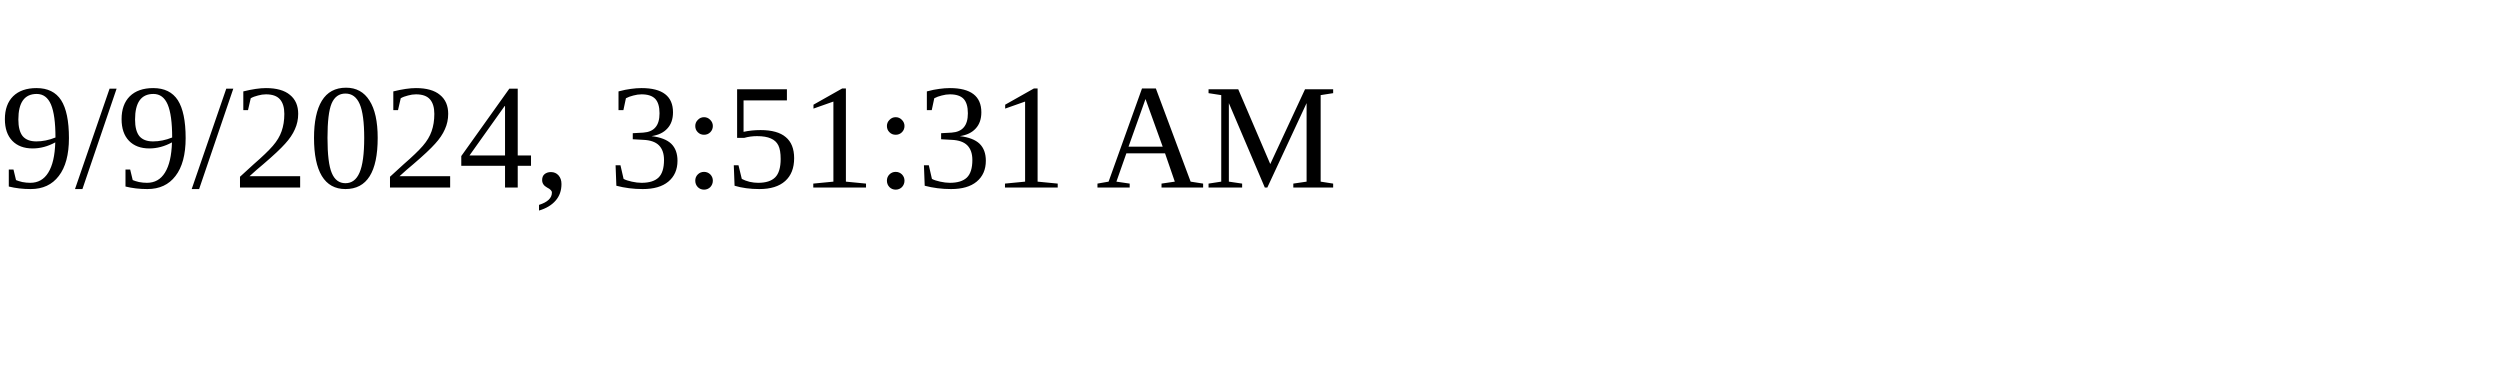
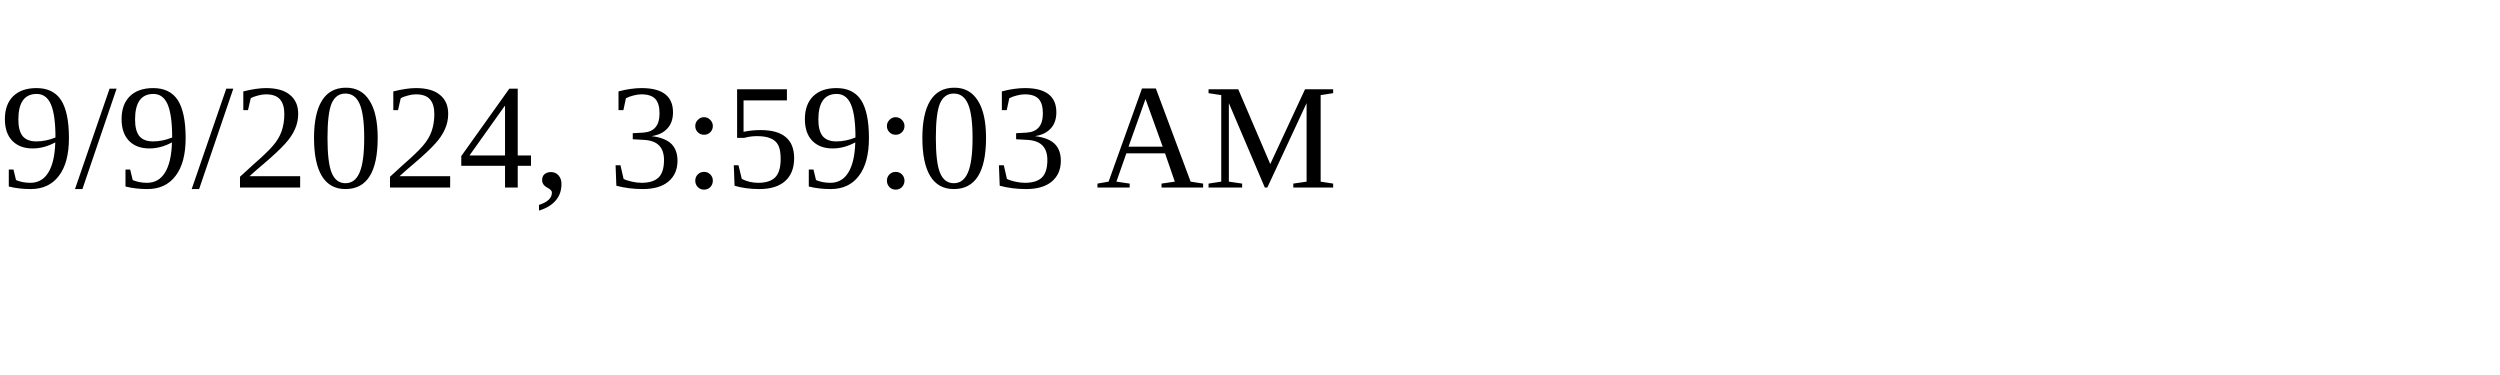
<svg xmlns="http://www.w3.org/2000/svg" height="30" width="200">
-   <text x="0" y="15">9/9/2024, 3:51:31 AM</text>
+   <text x="0" y="15">9/9/2024, 3:59:03 AM</text>
</svg>
